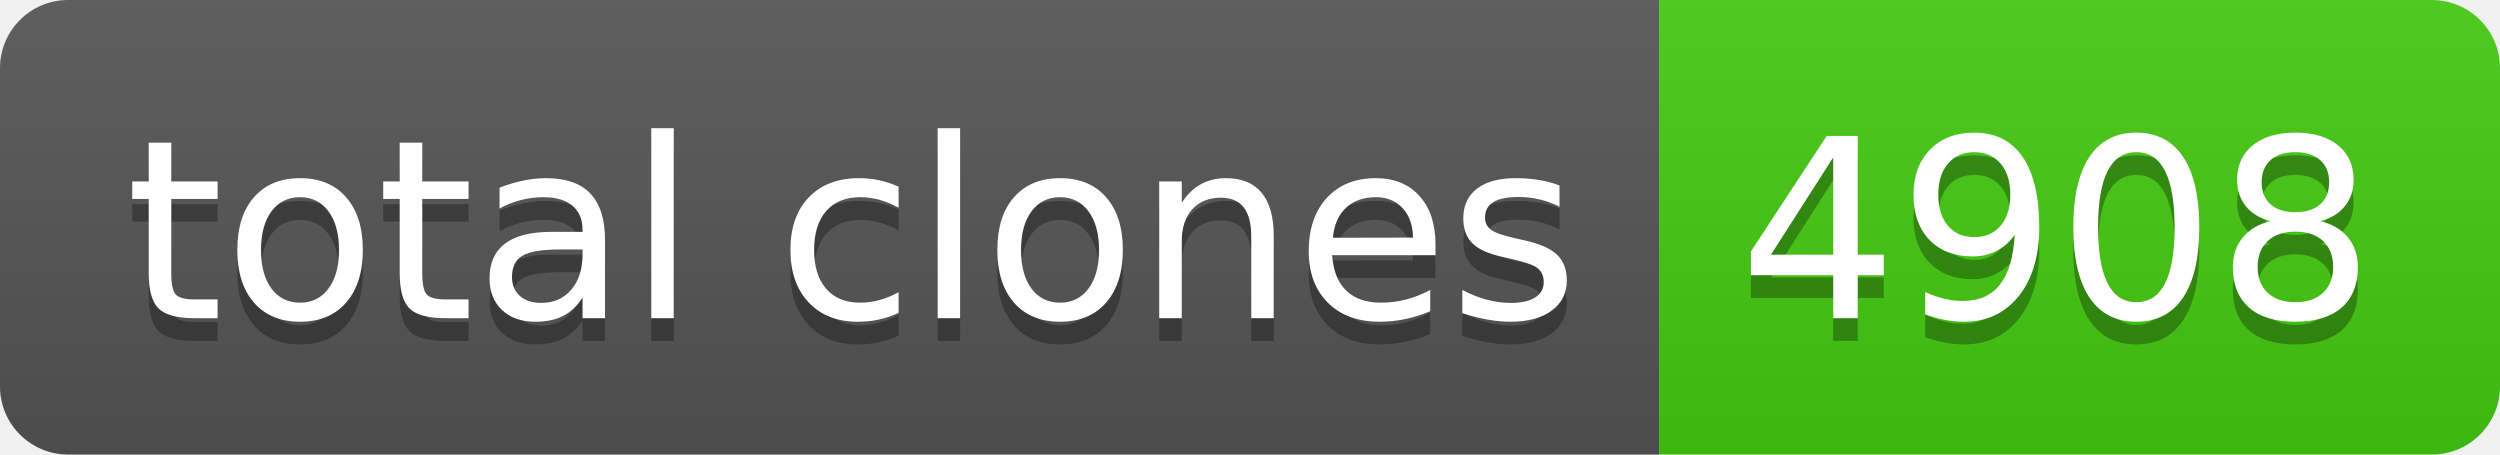
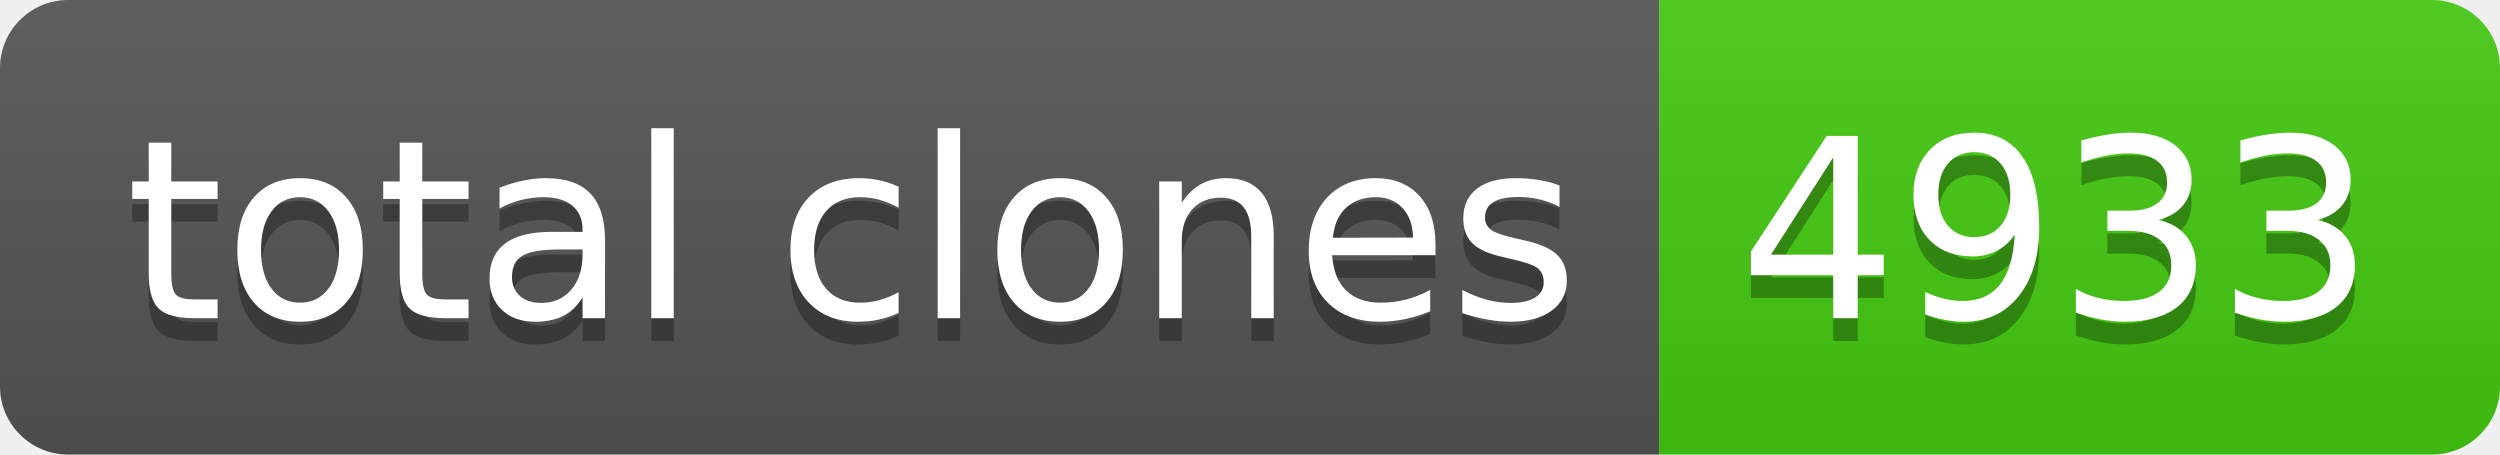
- <svg xmlns="http://www.w3.org/2000/svg" width="110" height="20" role="img" aria-label="total clones: 4908">
+ <svg xmlns="http://www.w3.org/2000/svg" width="110" height="20" role="img" aria-label="total clones: 4933">
  <linearGradient id="s" x2="0" y2="100%">
    <stop offset="0" stop-color="#bbb" stop-opacity=".1" />
    <stop offset="1" stop-opacity=".1" />
  </linearGradient>
  <clipPath id="r">
    <rect width="110" height="20" rx="3" fill="#fff" />
  </clipPath>
  <g clip-path="url(#r)">
    <rect width="73" height="20" fill="#555" />
    <rect x="73" width="37" height="20" fill="#4c1" />
    <rect width="110" height="20" fill="url(#s)" />
  </g>
  <g fill="#fff" text-anchor="middle" font-family="Verdana,Geneva,DejaVu Sans,sans-serif" text-rendering="geometricPrecision" font-size="110">
    <text aria-hidden="true" x="375" y="150" fill="#010101" fill-opacity=".3" transform="scale(.1)" textLength="630">total clones</text>
    <text x="375" y="140" transform="scale(.1)" fill="#fff" textLength="630">total clones</text>
-     <text aria-hidden="true" x="905" y="150" fill="#010101" fill-opacity=".3" transform="scale(.1)" textLength="270">4908</text>
-     <text x="905" y="140" transform="scale(.1)" fill="#fff" textLength="270">4908</text>
+     <text aria-hidden="true" x="905" y="150" fill="#010101" fill-opacity=".3" transform="scale(.1)" textLength="270">4933</text>
+     <text x="905" y="140" transform="scale(.1)" fill="#fff" textLength="270">4933</text>
  </g>
</svg>
